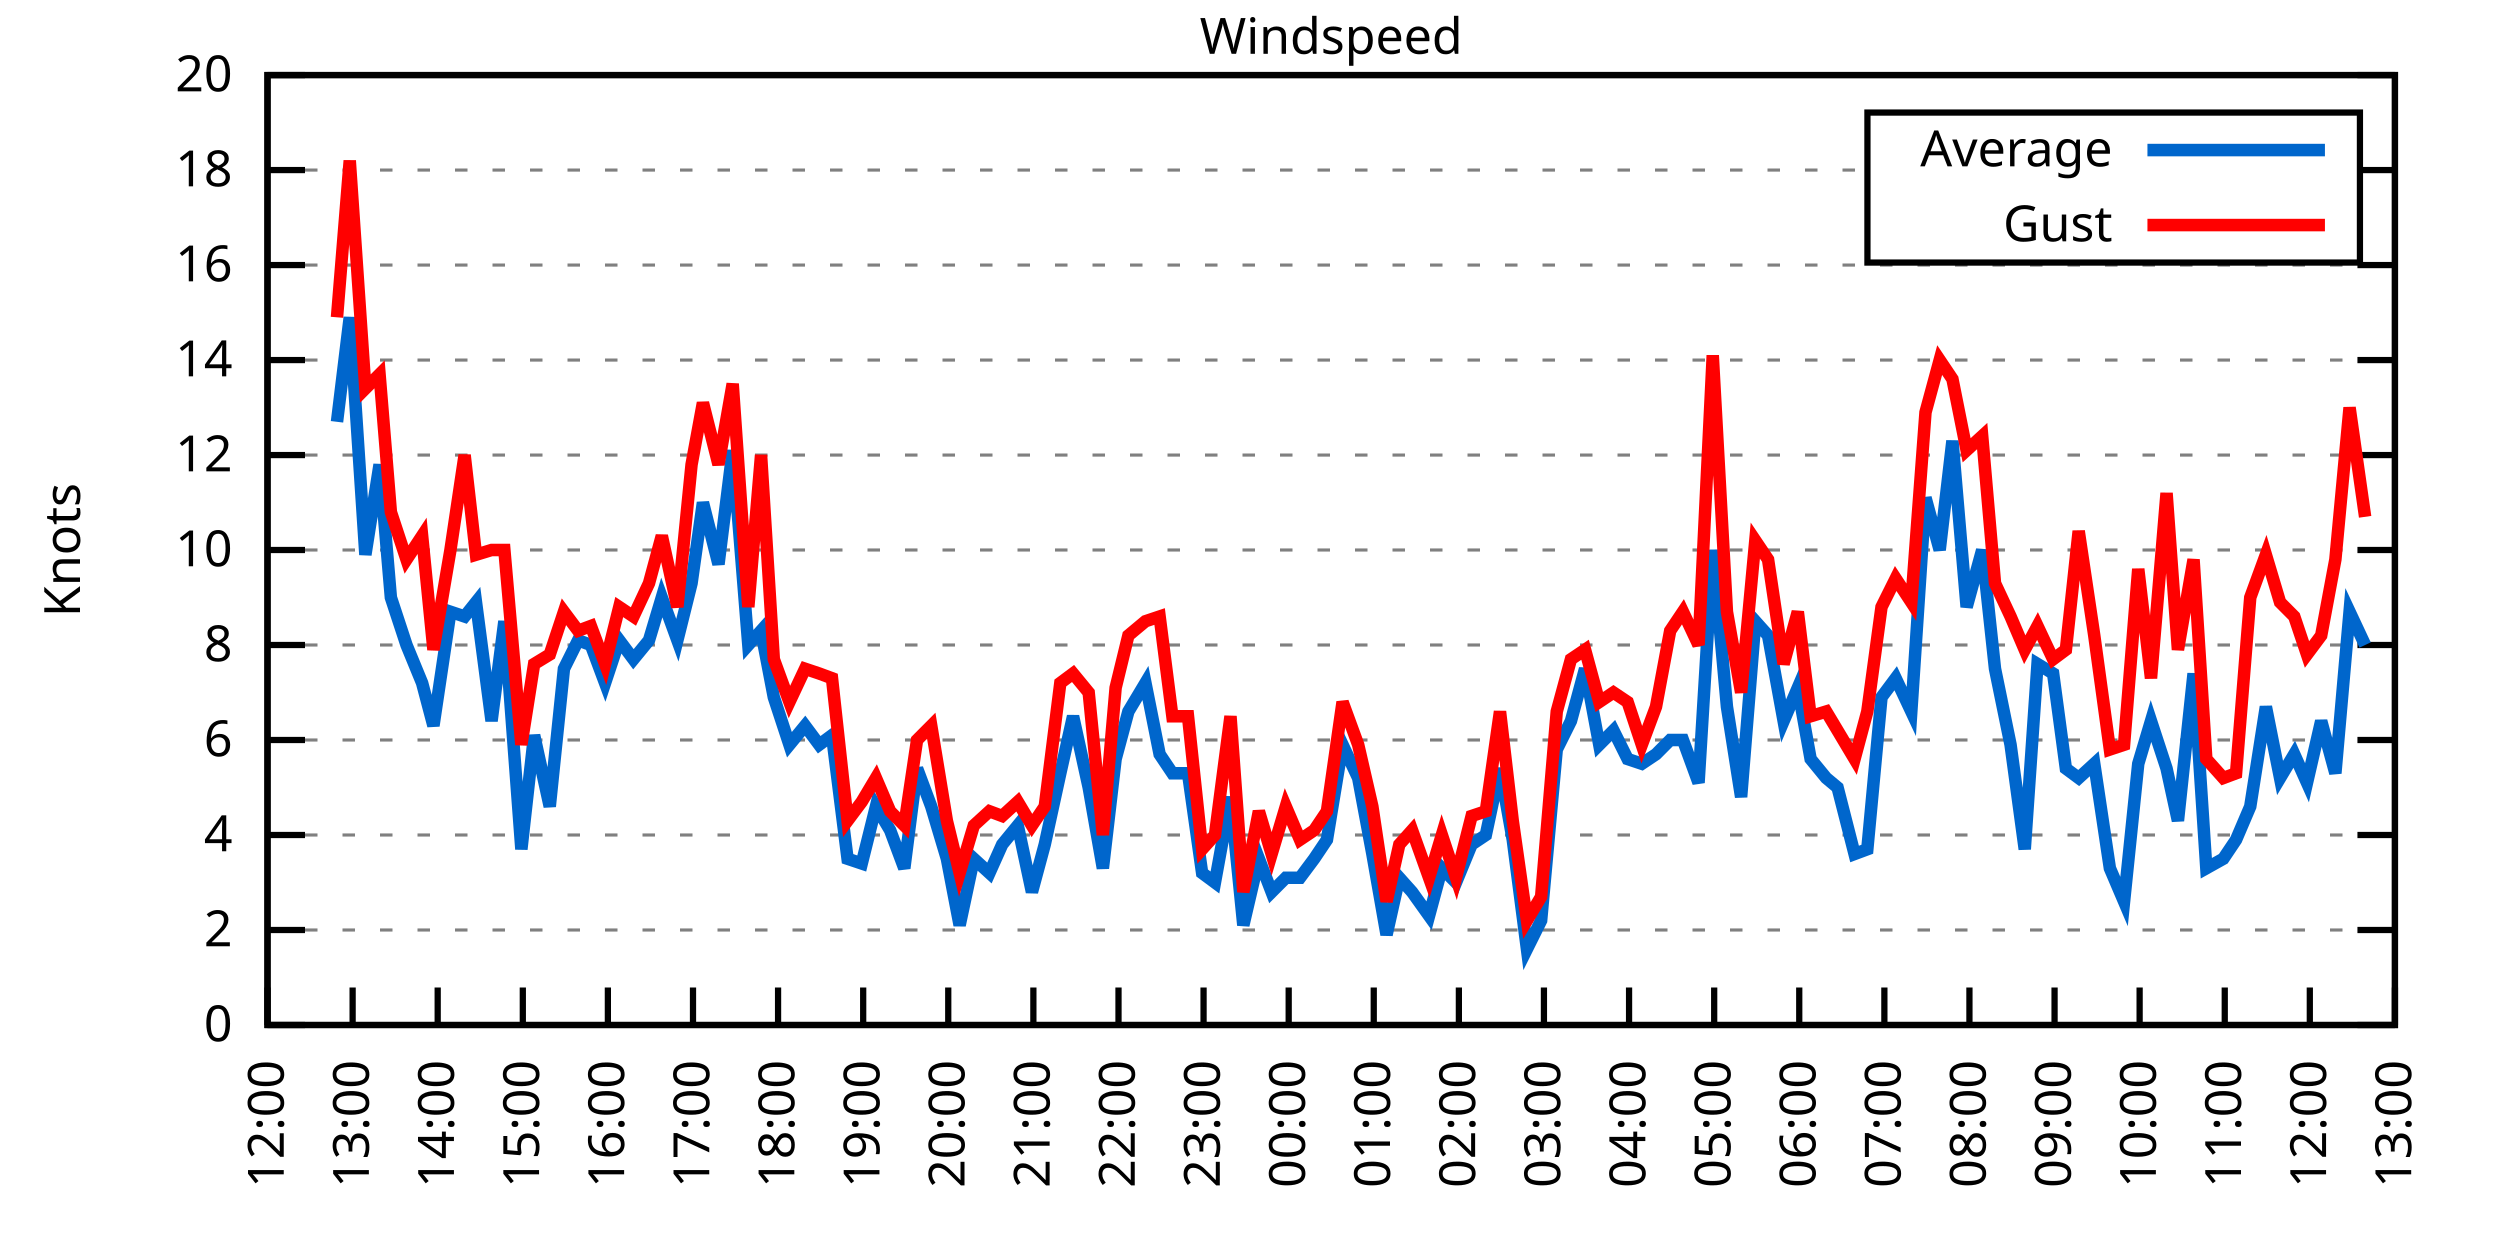
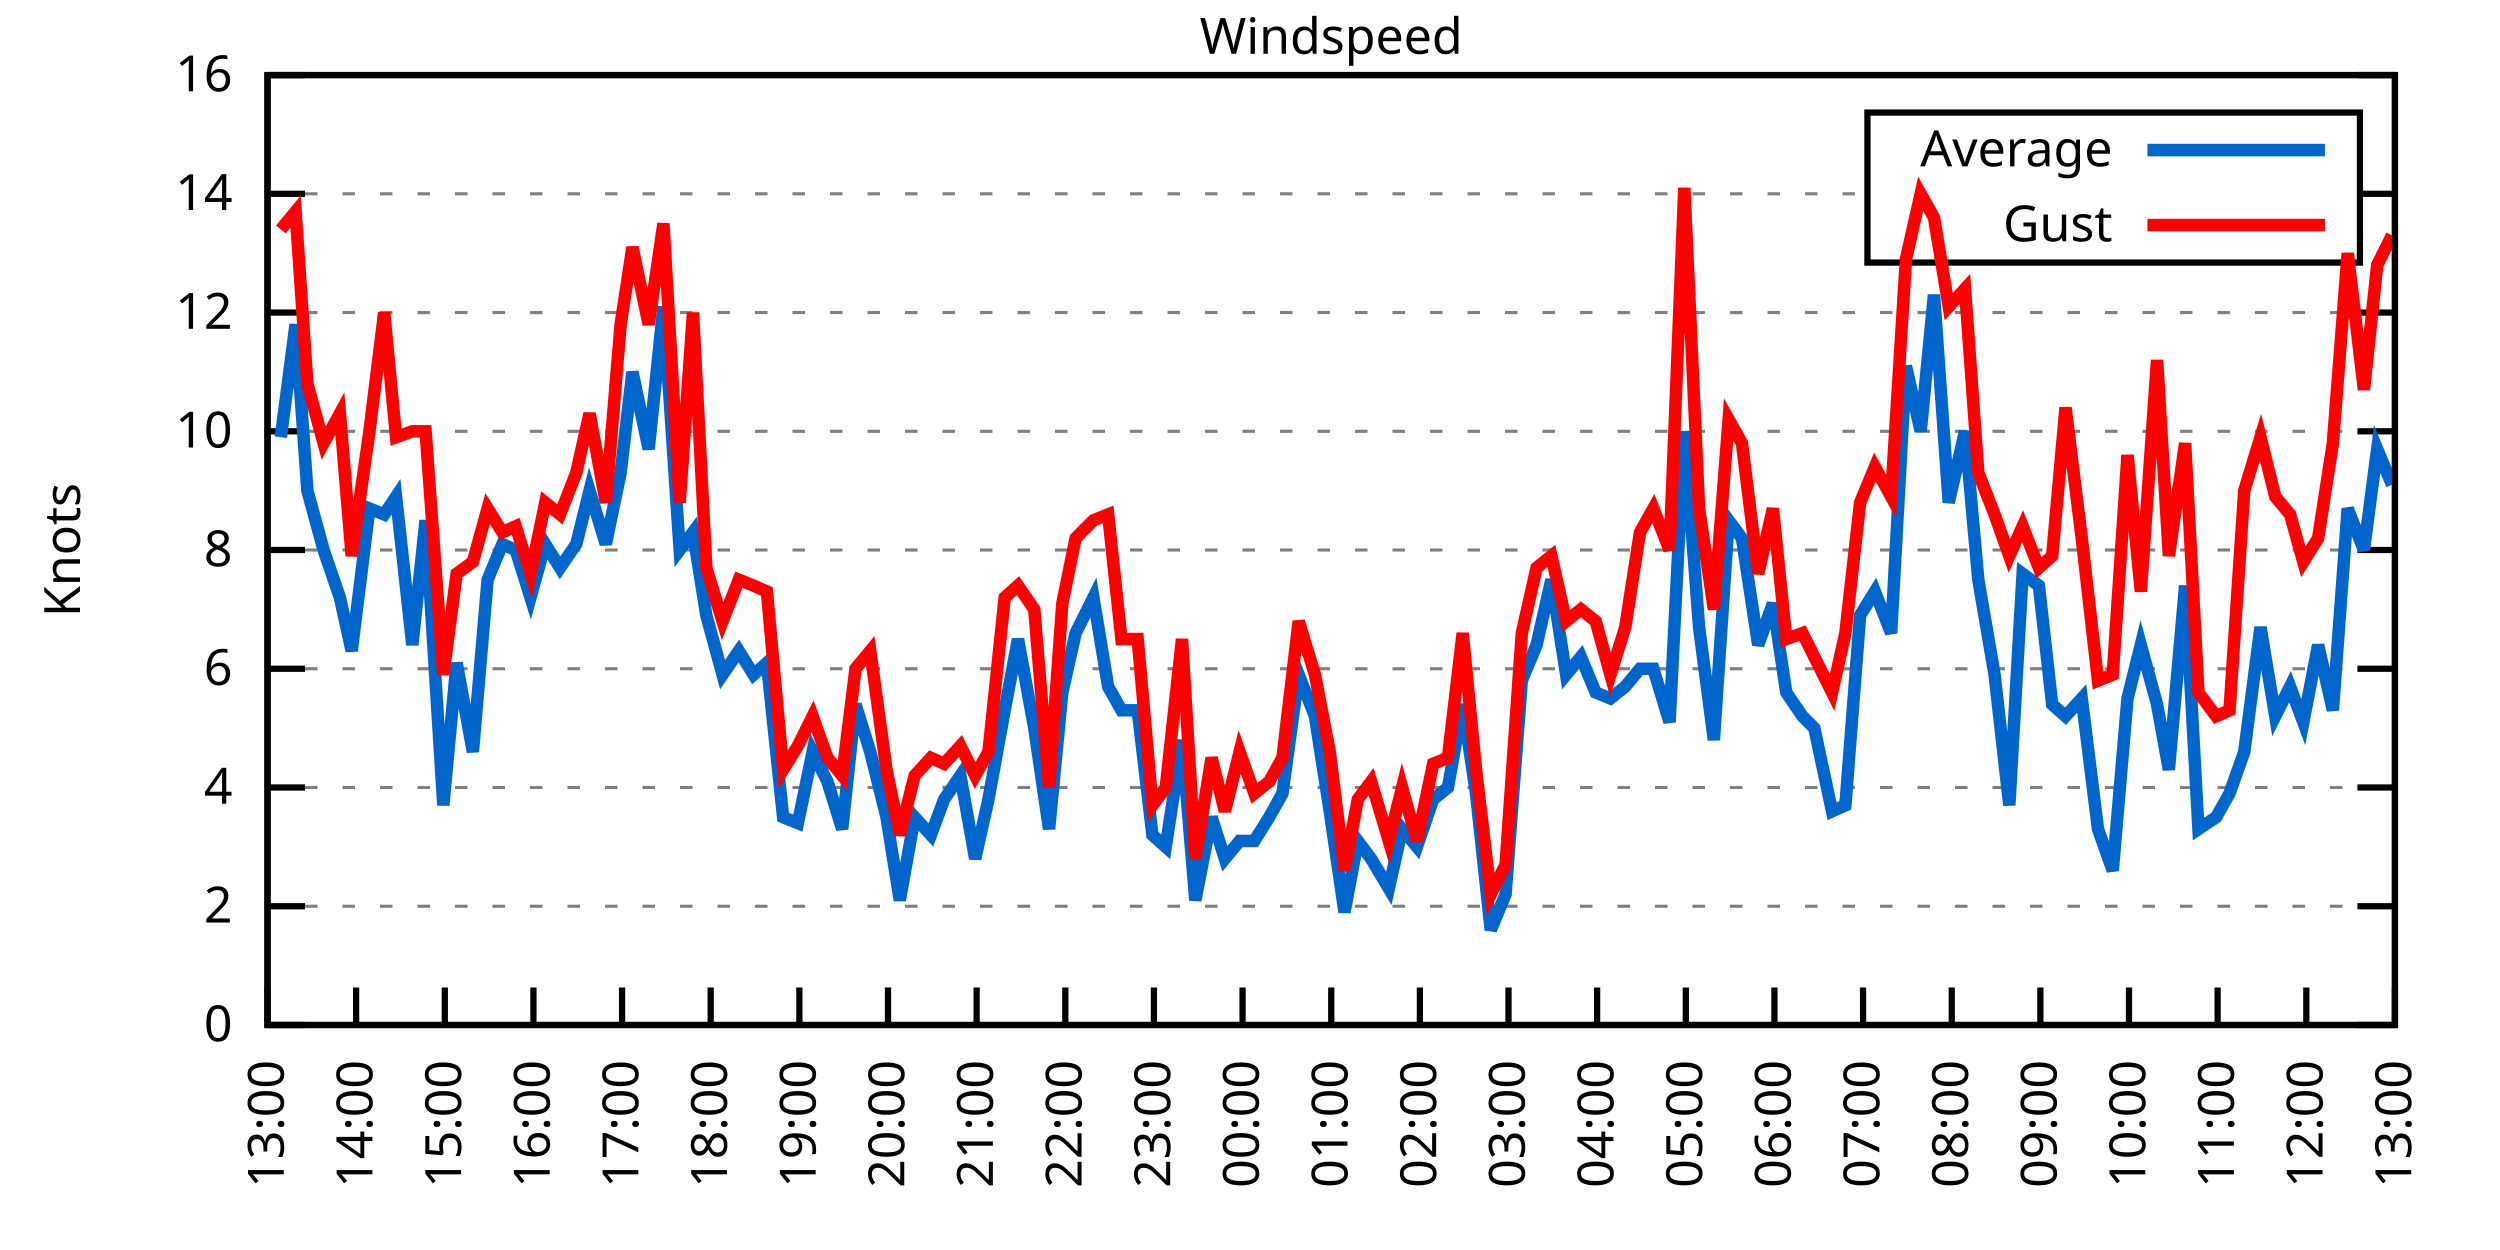
<svg xmlns="http://www.w3.org/2000/svg" xmlns:xlink="http://www.w3.org/1999/xlink" width="400" height="200" viewBox="0 0 400 200">
  <g id="gnuplot_canvas">
    <rect x="0" y="0" width="400" height="200" fill="none" />
    <defs>
      <circle id="gpDot" r="0.5" stroke-width="0.5" stroke="currentColor" />
      <path id="gpPt0" stroke-width="0.333" stroke="currentColor" d="M-1,0 h2 M0,-1 v2" />
      <path id="gpPt1" stroke-width="0.333" stroke="currentColor" d="M-1,-1 L1,1 M1,-1 L-1,1" />
      <path id="gpPt2" stroke-width="0.333" stroke="currentColor" d="M-1,0 L1,0 M0,-1 L0,1 M-1,-1 L1,1 M-1,1 L1,-1" />
      <rect id="gpPt3" stroke-width="0.333" stroke="currentColor" x="-1" y="-1" width="2" height="2" />
      <rect id="gpPt4" stroke-width="0.333" stroke="currentColor" fill="currentColor" x="-1" y="-1" width="2" height="2" />
      <circle id="gpPt5" stroke-width="0.333" stroke="currentColor" cx="0" cy="0" r="1" />
      <use xlink:href="#gpPt5" id="gpPt6" fill="currentColor" stroke="none" />
      <path id="gpPt7" stroke-width="0.333" stroke="currentColor" d="M0,-1.33 L-1.33,0.67 L1.33,0.67 z" />
      <use xlink:href="#gpPt7" id="gpPt8" fill="currentColor" stroke="none" />
      <use xlink:href="#gpPt7" id="gpPt9" stroke="currentColor" transform="rotate(180)" />
      <use xlink:href="#gpPt9" id="gpPt10" fill="currentColor" stroke="none" />
      <use xlink:href="#gpPt3" id="gpPt11" stroke="currentColor" transform="rotate(45)" />
      <use xlink:href="#gpPt11" id="gpPt12" fill="currentColor" stroke="none" />
      <path id="gpPt13" stroke-width="0.333" stroke="currentColor" d="M0,1.330 L1.265,0.411 L0.782,-1.067 L-0.782,-1.076 L-1.265,0.411 z" />
      <use xlink:href="#gpPt13" id="gpPt14" fill="currentColor" stroke="none" />
      <filter id="textbox" filterUnits="objectBoundingBox" x="0" y="0" height="1" width="1">
        <feFlood flood-color="white" flood-opacity="1" result="bgnd" />
        <feComposite in="SourceGraphic" in2="bgnd" operator="atop" />
      </filter>
      <filter id="greybox" filterUnits="objectBoundingBox" x="0" y="0" height="1" width="1">
        <feFlood flood-color="lightgrey" flood-opacity="1" result="grey" />
        <feComposite in="SourceGraphic" in2="grey" operator="atop" />
      </filter>
    </defs>
    <g fill="none" color="white" stroke="currentColor" stroke-width="1.00" stroke-linecap="butt" stroke-linejoin="miter">
</g>
    <g fill="none" color="black" stroke="currentColor" stroke-width="1.00" stroke-linecap="butt" stroke-linejoin="miter">
      <g stroke="none" shape-rendering="crispEdges">
        <polygon fill="rgb(255, 255, 255)" points="42.80,164.00 383.18,164.00 383.18,12.02 42.80,12.02 " />
      </g>
    </g>
    <g fill="none" color="black" stroke="currentColor" stroke-width="1.00" stroke-linecap="butt" stroke-linejoin="miter">
</g>
    <g fill="none" color="black" stroke="black" stroke-width="0.50" stroke-linecap="butt" stroke-linejoin="miter">
</g>
    <g fill="none" color="gray" stroke="currentColor" stroke-width="0.50" stroke-linecap="butt" stroke-linejoin="miter">
      <path stroke="gray" stroke-dasharray="2,4" class="gridline" d="M42.80,164.00 L383.19,164.00  " />
    </g>
    <g fill="none" color="gray" stroke="gray" stroke-width="1.00" stroke-linecap="butt" stroke-linejoin="miter">
</g>
    <g fill="none" color="black" stroke="currentColor" stroke-width="1.00" stroke-linecap="butt" stroke-linejoin="miter">
      <path stroke="black" d="M42.80,164.00 L48.80,164.00 M383.19,164.00 L377.19,164.00  " />
      <g transform="translate(37.20,166.60)" stroke="none" fill="black" font-family="Sans" font-size="8.00" text-anchor="end">
        <text>
          <tspan font-family="Sans"> 0</tspan>
        </text>
      </g>
    </g>
    <g fill="none" color="black" stroke="currentColor" stroke-width="1.00" stroke-linecap="butt" stroke-linejoin="miter">
</g>
    <g fill="none" color="black" stroke="black" stroke-width="0.50" stroke-linecap="butt" stroke-linejoin="miter">
</g>
    <g fill="none" color="gray" stroke="currentColor" stroke-width="0.50" stroke-linecap="butt" stroke-linejoin="miter">
-       <path stroke="gray" stroke-dasharray="2,4" class="gridline" d="M42.80,148.80 L383.19,148.80  " />
-     </g>
-     <g fill="none" color="gray" stroke="gray" stroke-width="1.00" stroke-linecap="butt" stroke-linejoin="miter">
- </g>
-     <g fill="none" color="black" stroke="currentColor" stroke-width="1.00" stroke-linecap="butt" stroke-linejoin="miter">
-       <path stroke="black" d="M42.80,148.80 L48.80,148.80 M383.19,148.80 L377.19,148.80  " />
-       <g transform="translate(37.20,151.40)" stroke="none" fill="black" font-family="Sans" font-size="8.00" text-anchor="end">
+       <path stroke="gray" stroke-dasharray="2,4" class="gridline" d="M42.80,145.00 L383.19,145.00  " />
+     </g>
+     <g fill="none" color="gray" stroke="gray" stroke-width="1.00" stroke-linecap="butt" stroke-linejoin="miter">
+ </g>
+     <g fill="none" color="black" stroke="currentColor" stroke-width="1.00" stroke-linecap="butt" stroke-linejoin="miter">
+       <path stroke="black" d="M42.80,145.00 L48.80,145.00 M383.19,145.00 L377.19,145.00  " />
+       <g transform="translate(37.20,147.60)" stroke="none" fill="black" font-family="Sans" font-size="8.00" text-anchor="end">
        <text>
          <tspan font-family="Sans"> 2</tspan>
        </text>
      </g>
    </g>
    <g fill="none" color="black" stroke="currentColor" stroke-width="1.00" stroke-linecap="butt" stroke-linejoin="miter">
</g>
    <g fill="none" color="black" stroke="black" stroke-width="0.50" stroke-linecap="butt" stroke-linejoin="miter">
</g>
    <g fill="none" color="gray" stroke="currentColor" stroke-width="0.50" stroke-linecap="butt" stroke-linejoin="miter">
-       <path stroke="gray" stroke-dasharray="2,4" class="gridline" d="M42.80,133.60 L383.19,133.60  " />
-     </g>
-     <g fill="none" color="gray" stroke="gray" stroke-width="1.00" stroke-linecap="butt" stroke-linejoin="miter">
- </g>
-     <g fill="none" color="black" stroke="currentColor" stroke-width="1.00" stroke-linecap="butt" stroke-linejoin="miter">
-       <path stroke="black" d="M42.80,133.60 L48.80,133.60 M383.19,133.60 L377.19,133.60  " />
-       <g transform="translate(37.20,136.20)" stroke="none" fill="black" font-family="Sans" font-size="8.00" text-anchor="end">
+       <path stroke="gray" stroke-dasharray="2,4" class="gridline" d="M42.80,126.00 L383.19,126.00  " />
+     </g>
+     <g fill="none" color="gray" stroke="gray" stroke-width="1.00" stroke-linecap="butt" stroke-linejoin="miter">
+ </g>
+     <g fill="none" color="black" stroke="currentColor" stroke-width="1.00" stroke-linecap="butt" stroke-linejoin="miter">
+       <path stroke="black" d="M42.80,126.00 L48.80,126.00 M383.19,126.00 L377.19,126.00  " />
+       <g transform="translate(37.20,128.60)" stroke="none" fill="black" font-family="Sans" font-size="8.00" text-anchor="end">
        <text>
          <tspan font-family="Sans"> 4</tspan>
        </text>
      </g>
    </g>
    <g fill="none" color="black" stroke="currentColor" stroke-width="1.00" stroke-linecap="butt" stroke-linejoin="miter">
</g>
    <g fill="none" color="black" stroke="black" stroke-width="0.50" stroke-linecap="butt" stroke-linejoin="miter">
</g>
    <g fill="none" color="gray" stroke="currentColor" stroke-width="0.50" stroke-linecap="butt" stroke-linejoin="miter">
-       <path stroke="gray" stroke-dasharray="2,4" class="gridline" d="M42.80,118.40 L383.19,118.40  " />
-     </g>
-     <g fill="none" color="gray" stroke="gray" stroke-width="1.00" stroke-linecap="butt" stroke-linejoin="miter">
- </g>
-     <g fill="none" color="black" stroke="currentColor" stroke-width="1.00" stroke-linecap="butt" stroke-linejoin="miter">
-       <path stroke="black" d="M42.80,118.40 L48.80,118.40 M383.19,118.40 L377.19,118.40  " />
-       <g transform="translate(37.20,121.00)" stroke="none" fill="black" font-family="Sans" font-size="8.00" text-anchor="end">
+       <path stroke="gray" stroke-dasharray="2,4" class="gridline" d="M42.80,107.00 L383.19,107.00  " />
+     </g>
+     <g fill="none" color="gray" stroke="gray" stroke-width="1.00" stroke-linecap="butt" stroke-linejoin="miter">
+ </g>
+     <g fill="none" color="black" stroke="currentColor" stroke-width="1.00" stroke-linecap="butt" stroke-linejoin="miter">
+       <path stroke="black" d="M42.80,107.00 L48.80,107.00 M383.19,107.00 L377.19,107.00  " />
+       <g transform="translate(37.20,109.60)" stroke="none" fill="black" font-family="Sans" font-size="8.00" text-anchor="end">
        <text>
          <tspan font-family="Sans"> 6</tspan>
-         </text>
-       </g>
-     </g>
-     <g fill="none" color="black" stroke="currentColor" stroke-width="1.00" stroke-linecap="butt" stroke-linejoin="miter">
- </g>
-     <g fill="none" color="black" stroke="black" stroke-width="0.50" stroke-linecap="butt" stroke-linejoin="miter">
- </g>
-     <g fill="none" color="gray" stroke="currentColor" stroke-width="0.50" stroke-linecap="butt" stroke-linejoin="miter">
-       <path stroke="gray" stroke-dasharray="2,4" class="gridline" d="M42.80,103.20 L383.19,103.20  " />
-     </g>
-     <g fill="none" color="gray" stroke="gray" stroke-width="1.00" stroke-linecap="butt" stroke-linejoin="miter">
- </g>
-     <g fill="none" color="black" stroke="currentColor" stroke-width="1.00" stroke-linecap="butt" stroke-linejoin="miter">
-       <path stroke="black" d="M42.80,103.20 L48.80,103.20 M383.19,103.20 L377.19,103.20  " />
-       <g transform="translate(37.20,105.80)" stroke="none" fill="black" font-family="Sans" font-size="8.00" text-anchor="end">
-         <text>
-           <tspan font-family="Sans"> 8</tspan>
        </text>
      </g>
    </g>
    <g fill="none" color="black" stroke="currentColor" stroke-width="1.00" stroke-linecap="butt" stroke-linejoin="miter">
</g>
    <g fill="none" color="black" stroke="black" stroke-width="0.50" stroke-linecap="butt" stroke-linejoin="miter">
</g>
    <g fill="none" color="gray" stroke="currentColor" stroke-width="0.50" stroke-linecap="butt" stroke-linejoin="miter">
      <path stroke="gray" stroke-dasharray="2,4" class="gridline" d="M42.80,88.00 L383.19,88.00  " />
    </g>
    <g fill="none" color="gray" stroke="gray" stroke-width="1.00" stroke-linecap="butt" stroke-linejoin="miter">
</g>
    <g fill="none" color="black" stroke="currentColor" stroke-width="1.00" stroke-linecap="butt" stroke-linejoin="miter">
      <path stroke="black" d="M42.80,88.00 L48.80,88.00 M383.19,88.00 L377.19,88.00  " />
      <g transform="translate(37.20,90.60)" stroke="none" fill="black" font-family="Sans" font-size="8.00" text-anchor="end">
        <text>
+           <tspan font-family="Sans"> 8</tspan>
+         </text>
+       </g>
+     </g>
+     <g fill="none" color="black" stroke="currentColor" stroke-width="1.00" stroke-linecap="butt" stroke-linejoin="miter">
+ </g>
+     <g fill="none" color="black" stroke="black" stroke-width="0.50" stroke-linecap="butt" stroke-linejoin="miter">
+ </g>
+     <g fill="none" color="gray" stroke="currentColor" stroke-width="0.50" stroke-linecap="butt" stroke-linejoin="miter">
+       <path stroke="gray" stroke-dasharray="2,4" class="gridline" d="M42.80,69.01 L383.19,69.01  " />
+     </g>
+     <g fill="none" color="gray" stroke="gray" stroke-width="1.00" stroke-linecap="butt" stroke-linejoin="miter">
+ </g>
+     <g fill="none" color="black" stroke="currentColor" stroke-width="1.00" stroke-linecap="butt" stroke-linejoin="miter">
+       <path stroke="black" d="M42.80,69.01 L48.80,69.01 M383.19,69.01 L377.19,69.01  " />
+       <g transform="translate(37.20,71.61)" stroke="none" fill="black" font-family="Sans" font-size="8.00" text-anchor="end">
+         <text>
          <tspan font-family="Sans"> 10</tspan>
        </text>
      </g>
    </g>
    <g fill="none" color="black" stroke="currentColor" stroke-width="1.00" stroke-linecap="butt" stroke-linejoin="miter">
</g>
    <g fill="none" color="black" stroke="black" stroke-width="0.50" stroke-linecap="butt" stroke-linejoin="miter">
</g>
    <g fill="none" color="gray" stroke="currentColor" stroke-width="0.50" stroke-linecap="butt" stroke-linejoin="miter">
-       <path stroke="gray" stroke-dasharray="2,4" class="gridline" d="M42.80,72.81 L383.19,72.81  " />
-     </g>
-     <g fill="none" color="gray" stroke="gray" stroke-width="1.00" stroke-linecap="butt" stroke-linejoin="miter">
- </g>
-     <g fill="none" color="black" stroke="currentColor" stroke-width="1.00" stroke-linecap="butt" stroke-linejoin="miter">
-       <path stroke="black" d="M42.80,72.81 L48.80,72.81 M383.19,72.81 L377.19,72.81  " />
-       <g transform="translate(37.20,75.41)" stroke="none" fill="black" font-family="Sans" font-size="8.00" text-anchor="end">
+       <path stroke="gray" stroke-dasharray="2,4" class="gridline" d="M42.80,50.01 L383.19,50.01  " />
+     </g>
+     <g fill="none" color="gray" stroke="gray" stroke-width="1.00" stroke-linecap="butt" stroke-linejoin="miter">
+ </g>
+     <g fill="none" color="black" stroke="currentColor" stroke-width="1.00" stroke-linecap="butt" stroke-linejoin="miter">
+       <path stroke="black" d="M42.80,50.01 L48.80,50.01 M383.19,50.01 L377.19,50.01  " />
+       <g transform="translate(37.20,52.61)" stroke="none" fill="black" font-family="Sans" font-size="8.00" text-anchor="end">
        <text>
          <tspan font-family="Sans"> 12</tspan>
        </text>
      </g>
    </g>
    <g fill="none" color="black" stroke="currentColor" stroke-width="1.00" stroke-linecap="butt" stroke-linejoin="miter">
</g>
    <g fill="none" color="black" stroke="black" stroke-width="0.50" stroke-linecap="butt" stroke-linejoin="miter">
</g>
    <g fill="none" color="gray" stroke="currentColor" stroke-width="0.50" stroke-linecap="butt" stroke-linejoin="miter">
-       <path stroke="gray" stroke-dasharray="2,4" class="gridline" d="M42.80,57.61 L383.19,57.61  " />
-     </g>
-     <g fill="none" color="gray" stroke="gray" stroke-width="1.00" stroke-linecap="butt" stroke-linejoin="miter">
- </g>
-     <g fill="none" color="black" stroke="currentColor" stroke-width="1.00" stroke-linecap="butt" stroke-linejoin="miter">
-       <path stroke="black" d="M42.80,57.61 L48.80,57.61 M383.19,57.61 L377.19,57.61  " />
-       <g transform="translate(37.20,60.21)" stroke="none" fill="black" font-family="Sans" font-size="8.00" text-anchor="end">
+       <path stroke="gray" stroke-dasharray="2,4" class="gridline" d="M42.80,31.01 L298.79,31.01 M377.59,31.01 L383.19,31.01  " />
+     </g>
+     <g fill="none" color="gray" stroke="gray" stroke-width="1.00" stroke-linecap="butt" stroke-linejoin="miter">
+ </g>
+     <g fill="none" color="black" stroke="currentColor" stroke-width="1.00" stroke-linecap="butt" stroke-linejoin="miter">
+       <path stroke="black" d="M42.80,31.01 L48.80,31.01 M383.19,31.01 L377.19,31.01  " />
+       <g transform="translate(37.20,33.61)" stroke="none" fill="black" font-family="Sans" font-size="8.00" text-anchor="end">
        <text>
          <tspan font-family="Sans"> 14</tspan>
-         </text>
-       </g>
-     </g>
-     <g fill="none" color="black" stroke="currentColor" stroke-width="1.00" stroke-linecap="butt" stroke-linejoin="miter">
- </g>
-     <g fill="none" color="black" stroke="black" stroke-width="0.50" stroke-linecap="butt" stroke-linejoin="miter">
- </g>
-     <g fill="none" color="gray" stroke="currentColor" stroke-width="0.50" stroke-linecap="butt" stroke-linejoin="miter">
-       <path stroke="gray" stroke-dasharray="2,4" class="gridline" d="M42.80,42.41 L383.19,42.41  " />
-     </g>
-     <g fill="none" color="gray" stroke="gray" stroke-width="1.00" stroke-linecap="butt" stroke-linejoin="miter">
- </g>
-     <g fill="none" color="black" stroke="currentColor" stroke-width="1.00" stroke-linecap="butt" stroke-linejoin="miter">
-       <path stroke="black" d="M42.80,42.41 L48.80,42.41 M383.19,42.41 L377.19,42.41  " />
-       <g transform="translate(37.20,45.01)" stroke="none" fill="black" font-family="Sans" font-size="8.00" text-anchor="end">
-         <text>
-           <tspan font-family="Sans"> 16</tspan>
-         </text>
-       </g>
-     </g>
-     <g fill="none" color="black" stroke="currentColor" stroke-width="1.00" stroke-linecap="butt" stroke-linejoin="miter">
- </g>
-     <g fill="none" color="black" stroke="black" stroke-width="0.50" stroke-linecap="butt" stroke-linejoin="miter">
- </g>
-     <g fill="none" color="gray" stroke="currentColor" stroke-width="0.50" stroke-linecap="butt" stroke-linejoin="miter">
-       <path stroke="gray" stroke-dasharray="2,4" class="gridline" d="M42.80,27.21 L298.79,27.21 M377.59,27.21 L383.19,27.21  " />
-     </g>
-     <g fill="none" color="gray" stroke="gray" stroke-width="1.00" stroke-linecap="butt" stroke-linejoin="miter">
- </g>
-     <g fill="none" color="black" stroke="currentColor" stroke-width="1.00" stroke-linecap="butt" stroke-linejoin="miter">
-       <path stroke="black" d="M42.80,27.21 L48.80,27.21 M383.19,27.21 L377.19,27.21  " />
-       <g transform="translate(37.20,29.81)" stroke="none" fill="black" font-family="Sans" font-size="8.00" text-anchor="end">
-         <text>
-           <tspan font-family="Sans"> 18</tspan>
        </text>
      </g>
    </g>
    <g fill="none" color="black" stroke="currentColor" stroke-width="1.00" stroke-linecap="butt" stroke-linejoin="miter">
</g>
    <g fill="none" color="black" stroke="black" stroke-width="0.50" stroke-linecap="butt" stroke-linejoin="miter">
</g>
    <g fill="none" color="gray" stroke="currentColor" stroke-width="0.50" stroke-linecap="butt" stroke-linejoin="miter">
      <path stroke="gray" stroke-dasharray="2,4" class="gridline" d="M42.80,12.01 L383.19,12.01  " />
    </g>
    <g fill="none" color="gray" stroke="gray" stroke-width="1.00" stroke-linecap="butt" stroke-linejoin="miter">
</g>
    <g fill="none" color="black" stroke="currentColor" stroke-width="1.00" stroke-linecap="butt" stroke-linejoin="miter">
      <path stroke="black" d="M42.80,12.01 L48.80,12.01 M383.19,12.01 L377.19,12.01  " />
      <g transform="translate(37.20,14.61)" stroke="none" fill="black" font-family="Sans" font-size="8.00" text-anchor="end">
        <text>
-           <tspan font-family="Sans"> 20</tspan>
+           <tspan font-family="Sans"> 16</tspan>
        </text>
      </g>
    </g>
    <g fill="none" color="black" stroke="currentColor" stroke-width="1.00" stroke-linecap="butt" stroke-linejoin="miter">
      <path stroke="black" d="M42.80,164.00 L42.80,158.00  " />
      <g transform="translate(45.40,169.60) rotate(270.00)" stroke="none" fill="black" font-family="Sans" font-size="8.00" text-anchor="end">
        <text>
-           <tspan font-family="Sans">12:00</tspan>
-         </text>
-       </g>
-     </g>
-     <g fill="none" color="black" stroke="currentColor" stroke-width="1.00" stroke-linecap="butt" stroke-linejoin="miter">
-       <path stroke="black" d="M56.42,164.00 L56.42,158.00  " />
-       <g transform="translate(59.02,169.60) rotate(270.00)" stroke="none" fill="black" font-family="Sans" font-size="8.00" text-anchor="end">
-         <text>
          <tspan font-family="Sans">13:00</tspan>
        </text>
      </g>
    </g>
    <g fill="none" color="black" stroke="currentColor" stroke-width="1.00" stroke-linecap="butt" stroke-linejoin="miter">
-       <path stroke="black" d="M70.03,164.00 L70.03,158.00  " />
-       <g transform="translate(72.63,169.60) rotate(270.00)" stroke="none" fill="black" font-family="Sans" font-size="8.00" text-anchor="end">
+       <path stroke="black" d="M56.98,164.00 L56.98,158.00  " />
+       <g transform="translate(59.58,169.60) rotate(270.00)" stroke="none" fill="black" font-family="Sans" font-size="8.00" text-anchor="end">
        <text>
          <tspan font-family="Sans">14:00</tspan>
        </text>
      </g>
    </g>
    <g fill="none" color="black" stroke="currentColor" stroke-width="1.00" stroke-linecap="butt" stroke-linejoin="miter">
-       <path stroke="black" d="M83.65,164.00 L83.65,158.00  " />
-       <g transform="translate(86.25,169.60) rotate(270.00)" stroke="none" fill="black" font-family="Sans" font-size="8.00" text-anchor="end">
+       <path stroke="black" d="M71.17,164.00 L71.17,158.00  " />
+       <g transform="translate(73.77,169.60) rotate(270.00)" stroke="none" fill="black" font-family="Sans" font-size="8.00" text-anchor="end">
        <text>
          <tspan font-family="Sans">15:00</tspan>
        </text>
      </g>
    </g>
    <g fill="none" color="black" stroke="currentColor" stroke-width="1.00" stroke-linecap="butt" stroke-linejoin="miter">
-       <path stroke="black" d="M97.26,164.00 L97.26,158.00  " />
-       <g transform="translate(99.86,169.60) rotate(270.00)" stroke="none" fill="black" font-family="Sans" font-size="8.00" text-anchor="end">
+       <path stroke="black" d="M85.35,164.00 L85.35,158.00  " />
+       <g transform="translate(87.95,169.60) rotate(270.00)" stroke="none" fill="black" font-family="Sans" font-size="8.00" text-anchor="end">
        <text>
          <tspan font-family="Sans">16:00</tspan>
        </text>
      </g>
    </g>
    <g fill="none" color="black" stroke="currentColor" stroke-width="1.00" stroke-linecap="butt" stroke-linejoin="miter">
-       <path stroke="black" d="M110.88,164.00 L110.88,158.00  " />
-       <g transform="translate(113.48,169.60) rotate(270.00)" stroke="none" fill="black" font-family="Sans" font-size="8.00" text-anchor="end">
+       <path stroke="black" d="M99.53,164.00 L99.53,158.00  " />
+       <g transform="translate(102.13,169.60) rotate(270.00)" stroke="none" fill="black" font-family="Sans" font-size="8.00" text-anchor="end">
        <text>
          <tspan font-family="Sans">17:00</tspan>
        </text>
      </g>
    </g>
    <g fill="none" color="black" stroke="currentColor" stroke-width="1.00" stroke-linecap="butt" stroke-linejoin="miter">
-       <path stroke="black" d="M124.49,164.00 L124.49,158.00  " />
-       <g transform="translate(127.09,169.60) rotate(270.00)" stroke="none" fill="black" font-family="Sans" font-size="8.00" text-anchor="end">
+       <path stroke="black" d="M113.71,164.00 L113.71,158.00  " />
+       <g transform="translate(116.31,169.60) rotate(270.00)" stroke="none" fill="black" font-family="Sans" font-size="8.00" text-anchor="end">
        <text>
          <tspan font-family="Sans">18:00</tspan>
        </text>
      </g>
    </g>
    <g fill="none" color="black" stroke="currentColor" stroke-width="1.00" stroke-linecap="butt" stroke-linejoin="miter">
-       <path stroke="black" d="M138.11,164.00 L138.11,158.00  " />
-       <g transform="translate(140.71,169.60) rotate(270.00)" stroke="none" fill="black" font-family="Sans" font-size="8.00" text-anchor="end">
+       <path stroke="black" d="M127.90,164.00 L127.90,158.00  " />
+       <g transform="translate(130.50,169.60) rotate(270.00)" stroke="none" fill="black" font-family="Sans" font-size="8.00" text-anchor="end">
        <text>
          <tspan font-family="Sans">19:00</tspan>
        </text>
      </g>
    </g>
    <g fill="none" color="black" stroke="currentColor" stroke-width="1.00" stroke-linecap="butt" stroke-linejoin="miter">
-       <path stroke="black" d="M151.72,164.00 L151.72,158.00  " />
-       <g transform="translate(154.32,169.60) rotate(270.00)" stroke="none" fill="black" font-family="Sans" font-size="8.00" text-anchor="end">
+       <path stroke="black" d="M142.08,164.00 L142.08,158.00  " />
+       <g transform="translate(144.68,169.60) rotate(270.00)" stroke="none" fill="black" font-family="Sans" font-size="8.00" text-anchor="end">
        <text>
          <tspan font-family="Sans">20:00</tspan>
        </text>
      </g>
    </g>
    <g fill="none" color="black" stroke="currentColor" stroke-width="1.00" stroke-linecap="butt" stroke-linejoin="miter">
-       <path stroke="black" d="M165.34,164.00 L165.34,158.00  " />
-       <g transform="translate(167.94,169.60) rotate(270.00)" stroke="none" fill="black" font-family="Sans" font-size="8.00" text-anchor="end">
+       <path stroke="black" d="M156.26,164.00 L156.26,158.00  " />
+       <g transform="translate(158.86,169.60) rotate(270.00)" stroke="none" fill="black" font-family="Sans" font-size="8.00" text-anchor="end">
        <text>
          <tspan font-family="Sans">21:00</tspan>
        </text>
      </g>
    </g>
    <g fill="none" color="black" stroke="currentColor" stroke-width="1.00" stroke-linecap="butt" stroke-linejoin="miter">
-       <path stroke="black" d="M178.96,164.00 L178.96,158.00  " />
-       <g transform="translate(181.56,169.60) rotate(270.00)" stroke="none" fill="black" font-family="Sans" font-size="8.00" text-anchor="end">
+       <path stroke="black" d="M170.45,164.00 L170.45,158.00  " />
+       <g transform="translate(173.05,169.60) rotate(270.00)" stroke="none" fill="black" font-family="Sans" font-size="8.00" text-anchor="end">
        <text>
          <tspan font-family="Sans">22:00</tspan>
        </text>
      </g>
    </g>
    <g fill="none" color="black" stroke="currentColor" stroke-width="1.00" stroke-linecap="butt" stroke-linejoin="miter">
-       <path stroke="black" d="M192.57,164.00 L192.57,158.00  " />
-       <g transform="translate(195.17,169.60) rotate(270.00)" stroke="none" fill="black" font-family="Sans" font-size="8.00" text-anchor="end">
+       <path stroke="black" d="M184.63,164.00 L184.63,158.00  " />
+       <g transform="translate(187.23,169.60) rotate(270.00)" stroke="none" fill="black" font-family="Sans" font-size="8.00" text-anchor="end">
        <text>
          <tspan font-family="Sans">23:00</tspan>
        </text>
      </g>
    </g>
    <g fill="none" color="black" stroke="currentColor" stroke-width="1.00" stroke-linecap="butt" stroke-linejoin="miter">
-       <path stroke="black" d="M206.19,164.00 L206.19,158.00  " />
-       <g transform="translate(208.79,169.60) rotate(270.00)" stroke="none" fill="black" font-family="Sans" font-size="8.00" text-anchor="end">
+       <path stroke="black" d="M198.81,164.00 L198.81,158.00  " />
+       <g transform="translate(201.41,169.60) rotate(270.00)" stroke="none" fill="black" font-family="Sans" font-size="8.00" text-anchor="end">
        <text>
          <tspan font-family="Sans">00:00</tspan>
        </text>
      </g>
    </g>
    <g fill="none" color="black" stroke="currentColor" stroke-width="1.00" stroke-linecap="butt" stroke-linejoin="miter">
-       <path stroke="black" d="M219.80,164.00 L219.80,158.00  " />
-       <g transform="translate(222.40,169.60) rotate(270.00)" stroke="none" fill="black" font-family="Sans" font-size="8.00" text-anchor="end">
+       <path stroke="black" d="M213.00,164.00 L213.00,158.00  " />
+       <g transform="translate(215.60,169.60) rotate(270.00)" stroke="none" fill="black" font-family="Sans" font-size="8.00" text-anchor="end">
        <text>
          <tspan font-family="Sans">01:00</tspan>
        </text>
      </g>
    </g>
    <g fill="none" color="black" stroke="currentColor" stroke-width="1.00" stroke-linecap="butt" stroke-linejoin="miter">
-       <path stroke="black" d="M233.42,164.00 L233.42,158.00  " />
-       <g transform="translate(236.02,169.60) rotate(270.00)" stroke="none" fill="black" font-family="Sans" font-size="8.00" text-anchor="end">
+       <path stroke="black" d="M227.18,164.00 L227.18,158.00  " />
+       <g transform="translate(229.78,169.60) rotate(270.00)" stroke="none" fill="black" font-family="Sans" font-size="8.00" text-anchor="end">
        <text>
          <tspan font-family="Sans">02:00</tspan>
        </text>
      </g>
    </g>
    <g fill="none" color="black" stroke="currentColor" stroke-width="1.00" stroke-linecap="butt" stroke-linejoin="miter">
-       <path stroke="black" d="M247.03,164.00 L247.03,158.00  " />
-       <g transform="translate(249.63,169.60) rotate(270.00)" stroke="none" fill="black" font-family="Sans" font-size="8.00" text-anchor="end">
+       <path stroke="black" d="M241.36,164.00 L241.36,158.00  " />
+       <g transform="translate(243.96,169.60) rotate(270.00)" stroke="none" fill="black" font-family="Sans" font-size="8.00" text-anchor="end">
        <text>
          <tspan font-family="Sans">03:00</tspan>
        </text>
      </g>
    </g>
    <g fill="none" color="black" stroke="currentColor" stroke-width="1.00" stroke-linecap="butt" stroke-linejoin="miter">
-       <path stroke="black" d="M260.65,164.00 L260.65,158.00  " />
-       <g transform="translate(263.25,169.60) rotate(270.00)" stroke="none" fill="black" font-family="Sans" font-size="8.00" text-anchor="end">
+       <path stroke="black" d="M255.54,164.00 L255.54,158.00  " />
+       <g transform="translate(258.14,169.60) rotate(270.00)" stroke="none" fill="black" font-family="Sans" font-size="8.00" text-anchor="end">
        <text>
          <tspan font-family="Sans">04:00</tspan>
        </text>
      </g>
    </g>
    <g fill="none" color="black" stroke="currentColor" stroke-width="1.00" stroke-linecap="butt" stroke-linejoin="miter">
-       <path stroke="black" d="M274.27,164.00 L274.27,158.00  " />
-       <g transform="translate(276.87,169.60) rotate(270.00)" stroke="none" fill="black" font-family="Sans" font-size="8.00" text-anchor="end">
+       <path stroke="black" d="M269.73,164.00 L269.73,158.00  " />
+       <g transform="translate(272.33,169.60) rotate(270.00)" stroke="none" fill="black" font-family="Sans" font-size="8.00" text-anchor="end">
        <text>
          <tspan font-family="Sans">05:00</tspan>
        </text>
      </g>
    </g>
    <g fill="none" color="black" stroke="currentColor" stroke-width="1.00" stroke-linecap="butt" stroke-linejoin="miter">
-       <path stroke="black" d="M287.88,164.00 L287.88,158.00  " />
-       <g transform="translate(290.48,169.60) rotate(270.00)" stroke="none" fill="black" font-family="Sans" font-size="8.00" text-anchor="end">
+       <path stroke="black" d="M283.91,164.00 L283.91,158.00  " />
+       <g transform="translate(286.51,169.60) rotate(270.00)" stroke="none" fill="black" font-family="Sans" font-size="8.00" text-anchor="end">
        <text>
          <tspan font-family="Sans">06:00</tspan>
        </text>
      </g>
    </g>
    <g fill="none" color="black" stroke="currentColor" stroke-width="1.00" stroke-linecap="butt" stroke-linejoin="miter">
-       <path stroke="black" d="M301.50,164.00 L301.50,158.00  " />
-       <g transform="translate(304.10,169.60) rotate(270.00)" stroke="none" fill="black" font-family="Sans" font-size="8.00" text-anchor="end">
+       <path stroke="black" d="M298.09,164.00 L298.09,158.00  " />
+       <g transform="translate(300.69,169.60) rotate(270.00)" stroke="none" fill="black" font-family="Sans" font-size="8.00" text-anchor="end">
        <text>
          <tspan font-family="Sans">07:00</tspan>
        </text>
      </g>
    </g>
    <g fill="none" color="black" stroke="currentColor" stroke-width="1.00" stroke-linecap="butt" stroke-linejoin="miter">
-       <path stroke="black" d="M315.11,164.00 L315.11,158.00  " />
-       <g transform="translate(317.71,169.60) rotate(270.00)" stroke="none" fill="black" font-family="Sans" font-size="8.00" text-anchor="end">
+       <path stroke="black" d="M312.28,164.00 L312.28,158.00  " />
+       <g transform="translate(314.88,169.60) rotate(270.00)" stroke="none" fill="black" font-family="Sans" font-size="8.00" text-anchor="end">
        <text>
          <tspan font-family="Sans">08:00</tspan>
        </text>
      </g>
    </g>
    <g fill="none" color="black" stroke="currentColor" stroke-width="1.00" stroke-linecap="butt" stroke-linejoin="miter">
-       <path stroke="black" d="M328.73,164.00 L328.73,158.00  " />
-       <g transform="translate(331.33,169.60) rotate(270.00)" stroke="none" fill="black" font-family="Sans" font-size="8.00" text-anchor="end">
+       <path stroke="black" d="M326.46,164.00 L326.46,158.00  " />
+       <g transform="translate(329.06,169.60) rotate(270.00)" stroke="none" fill="black" font-family="Sans" font-size="8.00" text-anchor="end">
        <text>
          <tspan font-family="Sans">09:00</tspan>
        </text>
      </g>
    </g>
    <g fill="none" color="black" stroke="currentColor" stroke-width="1.00" stroke-linecap="butt" stroke-linejoin="miter">
-       <path stroke="black" d="M342.34,164.00 L342.34,158.00  " />
-       <g transform="translate(344.94,169.60) rotate(270.00)" stroke="none" fill="black" font-family="Sans" font-size="8.00" text-anchor="end">
+       <path stroke="black" d="M340.64,164.00 L340.64,158.00  " />
+       <g transform="translate(343.24,169.60) rotate(270.00)" stroke="none" fill="black" font-family="Sans" font-size="8.00" text-anchor="end">
        <text>
          <tspan font-family="Sans">10:00</tspan>
        </text>
      </g>
    </g>
    <g fill="none" color="black" stroke="currentColor" stroke-width="1.00" stroke-linecap="butt" stroke-linejoin="miter">
-       <path stroke="black" d="M355.96,164.00 L355.96,158.00  " />
-       <g transform="translate(358.56,169.60) rotate(270.00)" stroke="none" fill="black" font-family="Sans" font-size="8.00" text-anchor="end">
+       <path stroke="black" d="M354.82,164.00 L354.82,158.00  " />
+       <g transform="translate(357.42,169.60) rotate(270.00)" stroke="none" fill="black" font-family="Sans" font-size="8.00" text-anchor="end">
        <text>
          <tspan font-family="Sans">11:00</tspan>
        </text>
      </g>
    </g>
    <g fill="none" color="black" stroke="currentColor" stroke-width="1.00" stroke-linecap="butt" stroke-linejoin="miter">
-       <path stroke="black" d="M369.57,164.00 L369.57,158.00  " />
-       <g transform="translate(372.17,169.60) rotate(270.00)" stroke="none" fill="black" font-family="Sans" font-size="8.00" text-anchor="end">
+       <path stroke="black" d="M369.01,164.00 L369.01,158.00  " />
+       <g transform="translate(371.61,169.60) rotate(270.00)" stroke="none" fill="black" font-family="Sans" font-size="8.00" text-anchor="end">
        <text>
          <tspan font-family="Sans">12:00</tspan>
        </text>
      </g>
    </g>
    <g fill="none" color="black" stroke="currentColor" stroke-width="1.00" stroke-linecap="butt" stroke-linejoin="miter">
      <path stroke="black" d="M383.19,164.00 L383.19,158.00  " />
      <g transform="translate(385.79,169.60) rotate(270.00)" stroke="none" fill="black" font-family="Sans" font-size="8.00" text-anchor="end">
        <text>
          <tspan font-family="Sans">13:00</tspan>
        </text>
      </g>
    </g>
    <g fill="none" color="black" stroke="currentColor" stroke-width="1.00" stroke-linecap="butt" stroke-linejoin="miter">
</g>
    <g fill="none" color="black" stroke="currentColor" stroke-width="1.00" stroke-linecap="butt" stroke-linejoin="miter">
      <path stroke="black" d="M42.80,12.01 L42.80,164.00 L383.19,164.00 L383.19,12.01 L42.80,12.01 Z  " />
    </g>
    <g fill="none" color="black" stroke="currentColor" stroke-width="1.00" stroke-linecap="butt" stroke-linejoin="miter">
</g>
    <g fill="none" color="black" stroke="currentColor" stroke-width="1.00" stroke-linecap="butt" stroke-linejoin="miter">
      <path stroke="black" d="M298.79,42.01 L298.79,18.01 L377.59,18.01 L377.59,42.01 L298.79,42.01 Z  " />
    </g>
    <g id="Windspeed_plot_1">
      <g fill="none" color="white" stroke="black" stroke-width="2.00" stroke-linecap="butt" stroke-linejoin="miter">
</g>
      <g fill="none" color="black" stroke="currentColor" stroke-width="2.00" stroke-linecap="butt" stroke-linejoin="miter">
        <g transform="translate(337.99,26.61)" stroke="none" fill="black" font-family="Sans" font-size="8.00" text-anchor="end">
          <text>
            <tspan font-family="Sans">Average</tspan>
          </text>
        </g>
      </g>
      <g fill="none" color="black" stroke="currentColor" stroke-width="2.00" stroke-linecap="butt" stroke-linejoin="miter">
-         <path stroke="rgb(  0, 102, 204)" d="M343.59,24.01 L371.99,24.01 M53.92,67.49 L55.96,50.77 L58.46,88.76 L60.73,74.33 L62.54,95.60 L65.04,103.20   L67.54,109.28 L69.35,116.12 L72.07,97.88 L74.34,98.64 L76.16,96.36 L78.65,115.36 L80.70,99.40 L83.42,135.88   L85.46,117.64 L87.96,129.04 L90.23,107.00 L92.50,102.44 L94.54,103.20 L96.81,109.28 L99.08,102.44 L101.35,105.48   L103.84,102.44 L105.89,95.60 L108.38,102.44 L110.65,93.32 L112.47,80.41 L114.96,90.28 L117.23,72.05 L119.73,103.20   L121.77,100.92 L123.81,111.56 L126.31,119.16 L128.81,116.12 L131.07,119.16 L133.12,117.64 L135.61,137.40 L137.88,138.16   L140.15,129.04 L142.42,132.84 L144.69,138.92 L146.73,122.96 L149.00,129.04 L151.50,137.40 L153.54,148.04 L155.81,137.40   L158.31,139.68 L160.35,135.12 L162.84,132.08 L165.11,142.72 L167.16,135.12 L169.65,123.72 L171.69,114.60 L174.19,126.00   L176.46,138.92 L178.50,121.44 L180.54,113.84 L183.27,109.28 L185.54,120.68 L187.58,123.72 L190.08,123.72 L192.34,139.68   L194.39,141.20 L196.88,127.52 L198.93,148.04 L201.42,137.40 L203.46,142.72 L205.73,140.44 L208.00,140.44 L210.27,137.40   L212.31,134.36 L214.81,119.16 L217.31,124.48 L219.58,136.64 L221.85,149.56 L223.89,140.44 L225.93,142.72 L228.65,146.52   L230.70,138.92 L232.96,141.20 L235.46,135.12 L237.73,133.60 L240.00,122.96 L242.04,134.36 L244.31,151.84 L246.58,147.28   L249.08,119.92 L251.35,115.36 L253.61,107.00 L255.88,119.16 L258.15,116.88 L260.42,121.44 L262.69,122.20 L264.96,120.68   L267.23,118.40 L269.27,118.40 L271.77,125.24 L274.04,88.00 L276.31,113.08 L278.58,127.52 L280.85,99.40 L282.89,101.68   L285.38,115.36 L287.65,110.04 L289.70,121.44 L292.19,124.48 L294.01,126.00 L296.73,136.64 L298.77,135.88 L301.04,111.56   L303.31,108.52 L305.81,113.84 L308.08,79.65 L310.35,88.00 L312.39,70.53 L314.66,97.12 L317.15,88.00 L319.20,107.00   L321.69,119.16 L323.96,135.88 L326.00,106.24 L328.50,107.76 L330.54,122.96 L332.59,124.48 L335.08,122.20 L337.58,138.92   L339.85,144.24 L342.12,122.20 L344.16,115.36 L346.65,122.96 L348.47,131.32 L350.97,107.76 L353.01,138.92 L355.73,137.40   L357.77,134.36 L360.04,129.04 L362.54,113.08 L364.81,124.48 L367.08,120.68 L369.12,125.24 L371.39,115.36 L373.66,123.72   L375.93,97.88 L378.42,103.20  " />
+         <path stroke="rgb(  0, 102, 204)" d="M343.59,24.01 L371.99,24.01 M44.93,69.96 L47.29,51.91 L49.18,78.51 L51.78,88.00 L54.38,95.60 L56.27,104.15   L59.11,81.36 L61.47,82.31 L63.37,79.46 L65.97,103.20 L68.09,83.26 L70.93,128.85 L73.06,106.05 L75.66,120.30   L78.02,92.75 L80.38,87.06 L82.51,88.00 L84.88,95.60 L87.24,87.06 L89.60,90.85 L92.20,87.06 L94.33,78.51   L96.93,87.06 L99.30,75.66 L101.19,59.51 L103.79,71.86 L106.15,49.06 L108.75,88.00 L110.88,85.16 L113.01,98.45   L115.61,107.95 L118.21,104.15 L120.57,107.95 L122.70,106.05 L125.30,130.75 L127.66,131.70 L130.02,120.30 L132.39,125.05   L134.75,132.65 L136.88,112.70 L139.24,120.30 L141.84,130.75 L143.97,144.05 L146.34,130.75 L148.94,133.60 L151.06,127.90   L153.66,124.10 L156.03,137.40 L158.15,127.90 L160.75,113.65 L162.88,102.25 L165.48,116.50 L167.85,132.65 L169.97,110.80   L172.10,101.30 L174.94,95.60 L177.30,109.85 L179.43,113.65 L182.03,113.65 L184.39,133.60 L186.52,135.50 L189.12,118.40   L191.25,144.05 L193.85,130.75 L195.98,137.40 L198.34,134.55 L200.70,134.55 L203.07,130.75 L205.19,126.95 L207.79,107.95   L210.39,114.60 L212.76,129.80 L215.12,145.95 L217.25,134.55 L219.38,137.40 L222.21,142.15 L224.34,132.65 L226.71,135.50   L229.31,127.90 L231.67,126.00 L234.03,112.70 L236.16,126.95 L238.52,148.80 L240.89,143.10 L243.49,108.90 L245.85,103.20   L248.22,92.75 L250.58,107.95 L252.94,105.10 L255.31,110.80 L257.67,111.75 L260.04,109.85 L262.40,107.00 L264.53,107.00   L267.13,115.55 L269.49,69.01 L271.85,100.35 L274.22,118.40 L276.58,83.26 L278.71,86.11 L281.31,103.20 L283.67,96.55   L285.80,110.80 L288.40,114.60 L290.29,116.50 L293.13,129.80 L295.26,128.85 L297.62,98.45 L299.98,94.65 L302.58,101.30   L304.95,58.56 L307.31,69.01 L309.44,47.16 L311.80,80.41 L314.40,69.01 L316.53,92.75 L319.13,107.95 L321.49,128.85   L323.62,91.80 L326.22,93.70 L328.35,112.70 L330.48,114.60 L333.08,111.75 L335.68,132.65 L338.04,139.30 L340.40,111.75   L342.53,103.20 L345.13,112.70 L347.02,123.15 L349.62,93.70 L351.75,132.65 L354.59,130.75 L356.72,126.95 L359.08,120.30   L361.68,100.35 L364.04,114.60 L366.41,109.85 L368.53,115.55 L370.90,103.20 L373.26,113.65 L375.63,81.36 L378.23,88.00   L380.35,71.86 L382.72,77.56  " />
      </g>
    </g>
    <g id="Windspeed_plot_2">
      <g fill="none" color="black" stroke="currentColor" stroke-width="2.00" stroke-linecap="butt" stroke-linejoin="miter">
        <g transform="translate(337.99,38.61)" stroke="none" fill="black" font-family="Sans" font-size="8.00" text-anchor="end">
          <text>
            <tspan font-family="Sans">Gust</tspan>
          </text>
        </g>
      </g>
      <g fill="none" color="black" stroke="currentColor" stroke-width="2.00" stroke-linecap="butt" stroke-linejoin="miter">
-         <path stroke="rgb(255,   0,   0)" d="M343.59,36.01 L371.99,36.01 M53.92,50.77 L55.96,25.69 L58.46,62.17 L60.73,59.89 L62.54,81.93 L65.04,89.52   L67.54,85.73 L69.35,103.96 L72.07,88.00 L74.34,72.81 L76.16,88.76 L78.65,88.00 L80.70,88.00 L83.42,119.16   L85.46,106.24 L87.96,104.72 L90.23,97.88 L92.50,100.92 L94.54,100.16 L96.81,106.24 L99.08,97.12 L101.35,98.64   L103.84,93.32 L105.89,85.73 L108.38,97.12 L110.65,74.33 L112.47,64.45 L114.96,74.33 L117.23,61.41 L119.73,97.12   L121.77,72.81 L123.81,105.48 L126.31,112.32 L128.81,107.00 L131.07,107.76 L133.12,108.52 L135.61,131.32 L137.88,128.28   L140.15,124.48 L142.42,129.80 L144.69,132.08 L146.73,118.40 L149.00,116.12 L151.50,131.32 L153.54,139.68 L155.81,132.08   L158.31,129.80 L160.35,130.56 L162.84,128.28 L165.11,132.08 L167.16,129.04 L169.65,109.28 L171.69,107.76 L174.19,110.80   L176.46,133.60 L178.50,110.04 L180.54,101.68 L183.27,99.40 L185.54,98.64 L187.58,114.60 L190.08,114.60 L192.34,135.88   L194.39,133.60 L196.88,114.60 L198.93,142.72 L201.42,129.80 L203.46,136.64 L205.73,129.04 L208.00,134.36 L210.27,132.84   L212.31,129.80 L214.81,112.32 L217.31,119.16 L219.58,129.04 L221.85,144.24 L223.89,135.12 L225.93,132.84 L228.65,140.44   L230.70,133.60 L232.96,140.44 L235.46,130.56 L237.73,129.80 L240.00,113.84 L242.04,131.32 L244.31,147.28 L246.58,143.48   L249.08,113.84 L251.35,105.48 L253.61,103.96 L255.88,112.32 L258.15,110.80 L260.42,112.32 L262.69,119.16 L264.96,113.08   L267.23,100.92 L269.27,97.88 L271.77,103.20 L274.04,56.85 L276.31,97.88 L278.58,110.80 L280.85,86.49 L282.89,89.52   L285.38,106.24 L287.65,97.88 L289.70,114.60 L292.19,113.84 L294.01,116.88 L296.73,121.44 L298.77,113.84 L301.04,97.12   L303.31,92.56 L305.81,96.36 L308.08,65.97 L310.35,57.61 L312.39,60.65 L314.66,72.05 L317.15,69.77 L319.20,93.32   L321.69,98.64 L323.96,103.96 L326.00,100.16 L328.50,105.48 L330.54,103.96 L332.59,84.97 L335.08,101.68 L337.58,119.92   L339.85,119.16 L342.12,91.04 L344.16,108.52 L346.65,78.89 L348.47,103.96 L350.97,89.52 L353.01,121.44 L355.73,124.48   L357.77,123.72 L360.04,95.60 L362.54,88.76 L364.81,96.36 L367.08,98.64 L369.12,104.72 L371.39,101.68 L373.66,89.52   L375.93,65.21 L378.42,82.69  " />
+         <path stroke="rgb(255,   0,   0)" d="M343.59,36.01 L371.99,36.01 M44.93,36.71 L47.29,33.86 L49.18,61.41 L51.78,70.91 L54.38,66.16 L56.27,88.95   L59.11,69.01 L61.47,50.01 L63.37,69.96 L65.97,69.01 L68.09,69.01 L70.93,107.95 L73.06,91.80 L75.66,89.90   L78.02,81.36 L80.38,85.16 L82.51,84.21 L84.88,91.80 L87.24,80.41 L89.60,82.31 L92.20,75.66 L94.33,66.16   L96.93,80.41 L99.30,51.91 L101.19,39.56 L103.79,51.91 L106.15,35.76 L108.75,80.41 L110.88,50.01 L113.01,90.85   L115.61,99.40 L118.21,92.75 L120.57,93.70 L122.70,94.65 L125.30,123.15 L127.66,119.35 L130.02,114.60 L132.39,121.25   L134.75,124.10 L136.88,107.00 L139.24,104.15 L141.84,123.15 L143.97,133.60 L146.34,124.10 L148.94,121.25 L151.06,122.20   L153.66,119.35 L156.03,124.10 L158.15,120.30 L160.75,95.60 L162.88,93.70 L165.48,97.50 L167.85,126.00 L169.97,96.55   L172.10,86.11 L174.94,83.26 L177.30,82.31 L179.43,102.25 L182.03,102.25 L184.39,128.85 L186.52,126.00 L189.12,102.25   L191.25,137.40 L193.85,121.25 L195.98,129.80 L198.34,120.30 L200.70,126.95 L203.07,125.05 L205.19,121.25 L207.79,99.40   L210.39,107.95 L212.76,120.30 L215.12,139.30 L217.25,127.90 L219.38,125.05 L222.21,134.55 L224.34,126.00 L226.71,134.55   L229.31,122.20 L231.67,121.25 L234.03,101.30 L236.16,123.15 L238.52,143.10 L240.89,138.35 L243.49,101.30 L245.85,90.85   L248.22,88.95 L250.58,99.40 L252.94,97.50 L255.31,99.40 L257.67,107.95 L260.04,100.35 L262.40,85.16 L264.53,81.36   L267.13,88.00 L269.49,30.06 L271.85,81.36 L274.22,97.50 L276.58,67.11 L278.71,70.91 L281.31,91.80 L283.67,81.36   L285.80,102.25 L288.40,101.30 L290.29,105.10 L293.13,110.80 L295.26,101.30 L297.62,80.41 L299.98,74.71 L302.58,79.46   L304.95,41.46 L307.31,31.01 L309.44,34.81 L311.80,49.06 L314.40,46.21 L316.53,75.66 L319.13,82.31 L321.49,88.95   L323.62,84.21 L326.22,90.85 L328.35,88.95 L330.48,65.21 L333.08,86.11 L335.68,108.90 L338.04,107.95 L340.40,72.81   L342.53,94.65 L345.13,57.61 L347.02,88.95 L349.62,70.91 L351.75,110.80 L354.59,114.60 L356.72,113.65 L359.08,78.51   L361.68,69.96 L364.04,79.46 L366.41,82.31 L368.53,89.90 L370.90,86.11 L373.26,70.91 L375.63,40.51 L378.23,62.36   L380.35,42.41 L382.72,37.66  " />
      </g>
    </g>
    <g fill="none" color="black" stroke="currentColor" stroke-width="2.00" stroke-linecap="butt" stroke-linejoin="miter">
</g>
    <g fill="none" color="black" stroke="black" stroke-width="1.00" stroke-linecap="butt" stroke-linejoin="miter">
</g>
    <g fill="none" color="black" stroke="currentColor" stroke-width="1.00" stroke-linecap="butt" stroke-linejoin="miter">
      <path stroke="black" d="M42.80,12.01 L42.80,164.00 L383.19,164.00 L383.19,12.01 L42.80,12.01 Z  " />
      <g transform="translate(12.80,88.01) rotate(270.00)" stroke="none" fill="black" font-family="Sans" font-size="8.00" text-anchor="middle">
        <text>
          <tspan font-family="Sans">Knots</tspan>
        </text>
      </g>
    </g>
    <g fill="none" color="black" stroke="currentColor" stroke-width="1.00" stroke-linecap="butt" stroke-linejoin="miter">
</g>
    <g fill="none" color="black" stroke="currentColor" stroke-width="1.00" stroke-linecap="butt" stroke-linejoin="miter">
      <g transform="translate(212.99,8.61)" stroke="none" fill="black" font-family="Sans" font-size="8.00" text-anchor="middle">
        <text>
          <tspan font-family="Sans">Windspeed</tspan>
        </text>
      </g>
    </g>
    <g fill="none" color="black" stroke="currentColor" stroke-width="1.00" stroke-linecap="butt" stroke-linejoin="miter">
</g>
  </g>
</svg>
